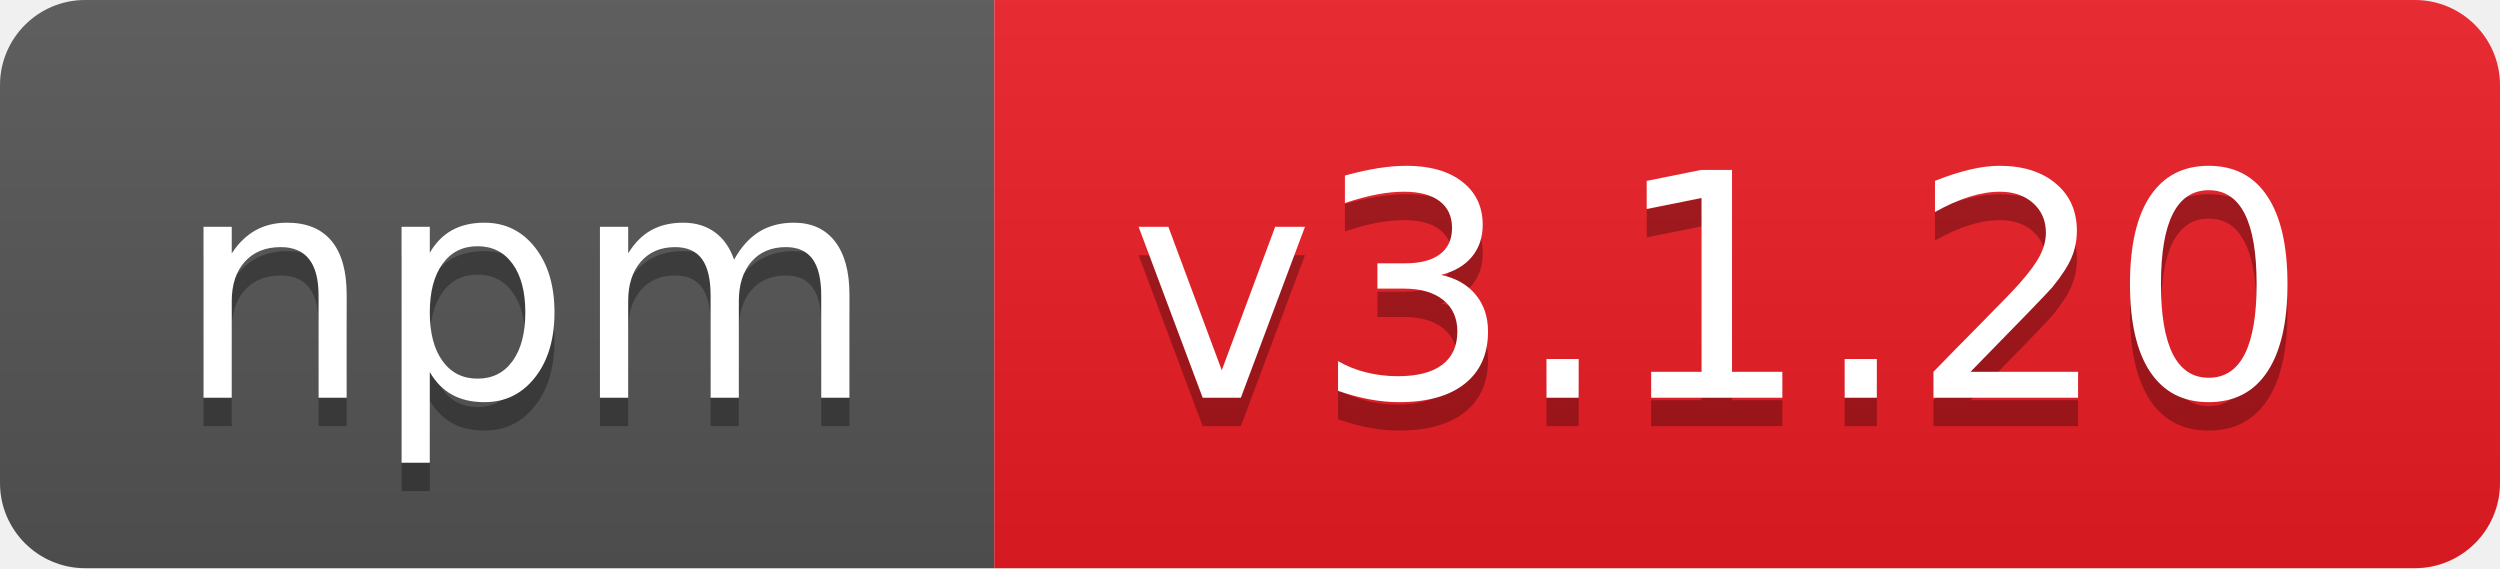
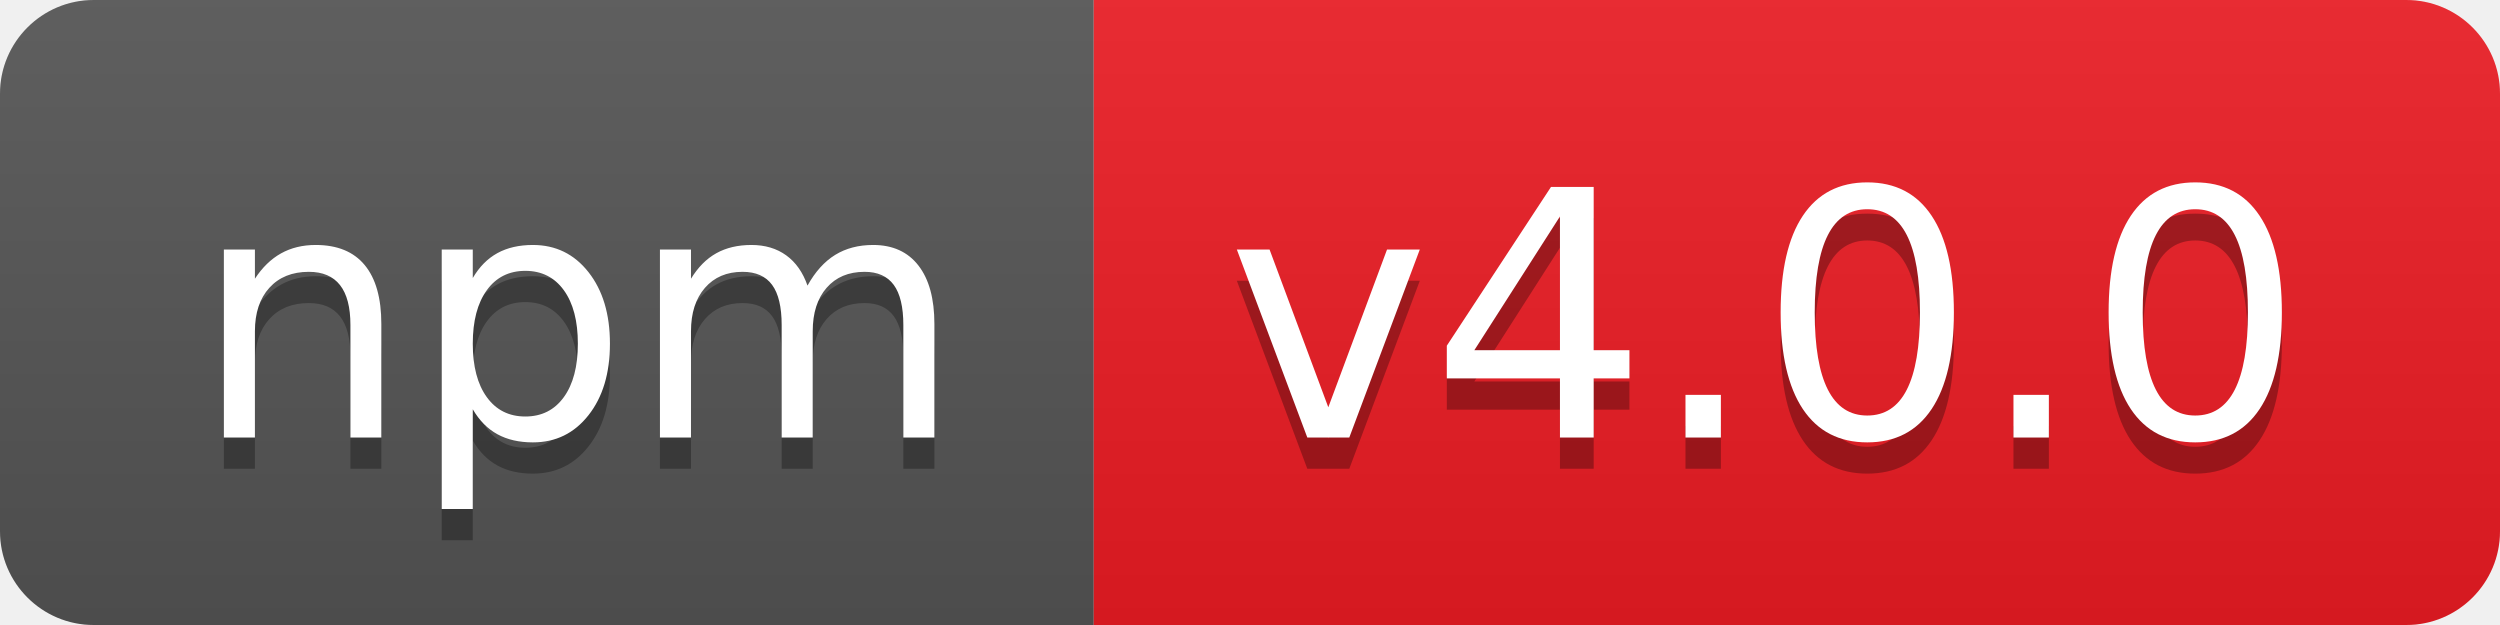
- <svg xmlns="http://www.w3.org/2000/svg" width="88" height="20" role="img" aria-label="npm: v3.1.20">
+ <svg xmlns="http://www.w3.org/2000/svg" width="80" height="20" role="img" aria-label="npm: v4.0.0">
  <linearGradient id="s" x2="0" y2="100%">
    <stop offset="0" stop-color="#bbb" stop-opacity=".1" />
    <stop offset="1" stop-opacity=".1" />
  </linearGradient>
  <clipPath id="r">
-     <rect width="88" height="20" rx="3" fill="#fff" />
+     <rect width="80" height="20" rx="3" fill="#fff" />
  </clipPath>
  <g clip-path="url(#r)">
    <rect width="35" height="20" fill="#555" />
-     <rect x="35" width="53" height="20" fill="#ed1c24" />
-     <rect width="88" height="20" fill="url(#s)" />
+     <rect x="35" width="45" height="20" fill="#ed1c24" />
+     <rect width="80" height="20" fill="url(#s)" />
  </g>
  <g fill="#fff" text-anchor="middle" font-family="Verdana,Geneva,DejaVu Sans,sans-serif" text-rendering="geometricPrecision" font-size="110">
    <text aria-hidden="true" x="185" y="150" fill="#010101" fill-opacity=".3" transform="scale(.1)" textLength="250">npm</text>
    <text x="185" y="140" transform="scale(.1)" fill="#fff" textLength="250">npm</text>
-     <text aria-hidden="true" x="605" y="150" fill="#010101" fill-opacity=".3" transform="scale(.1)" textLength="430">v3.1.20</text>
-     <text x="605" y="140" transform="scale(.1)" fill="#fff" textLength="430">v3.1.20</text>
+     <text aria-hidden="true" x="565" y="150" fill="#010101" fill-opacity=".3" transform="scale(.1)" textLength="350">v4.0.0</text>
+     <text x="565" y="140" transform="scale(.1)" fill="#fff" textLength="350">v4.0.0</text>
  </g>
</svg>
